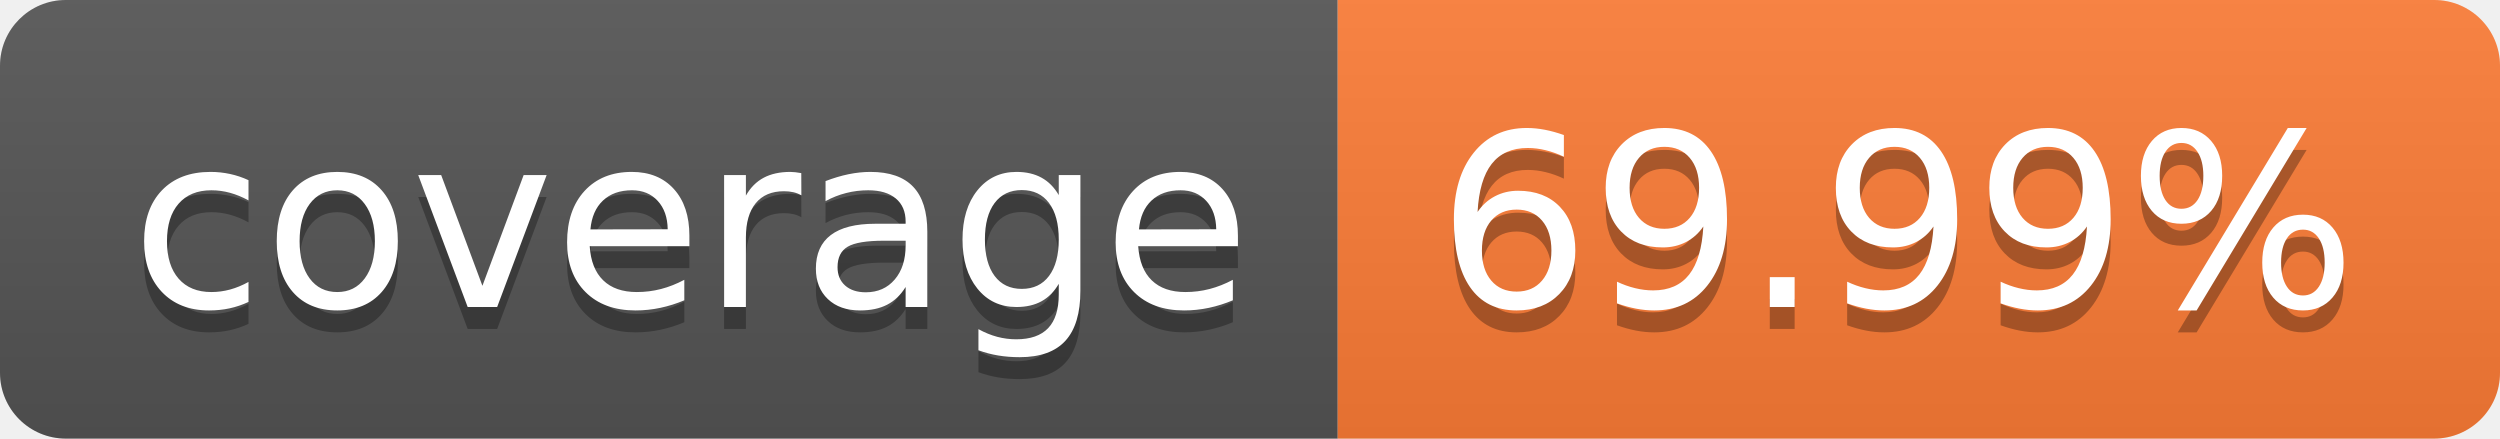
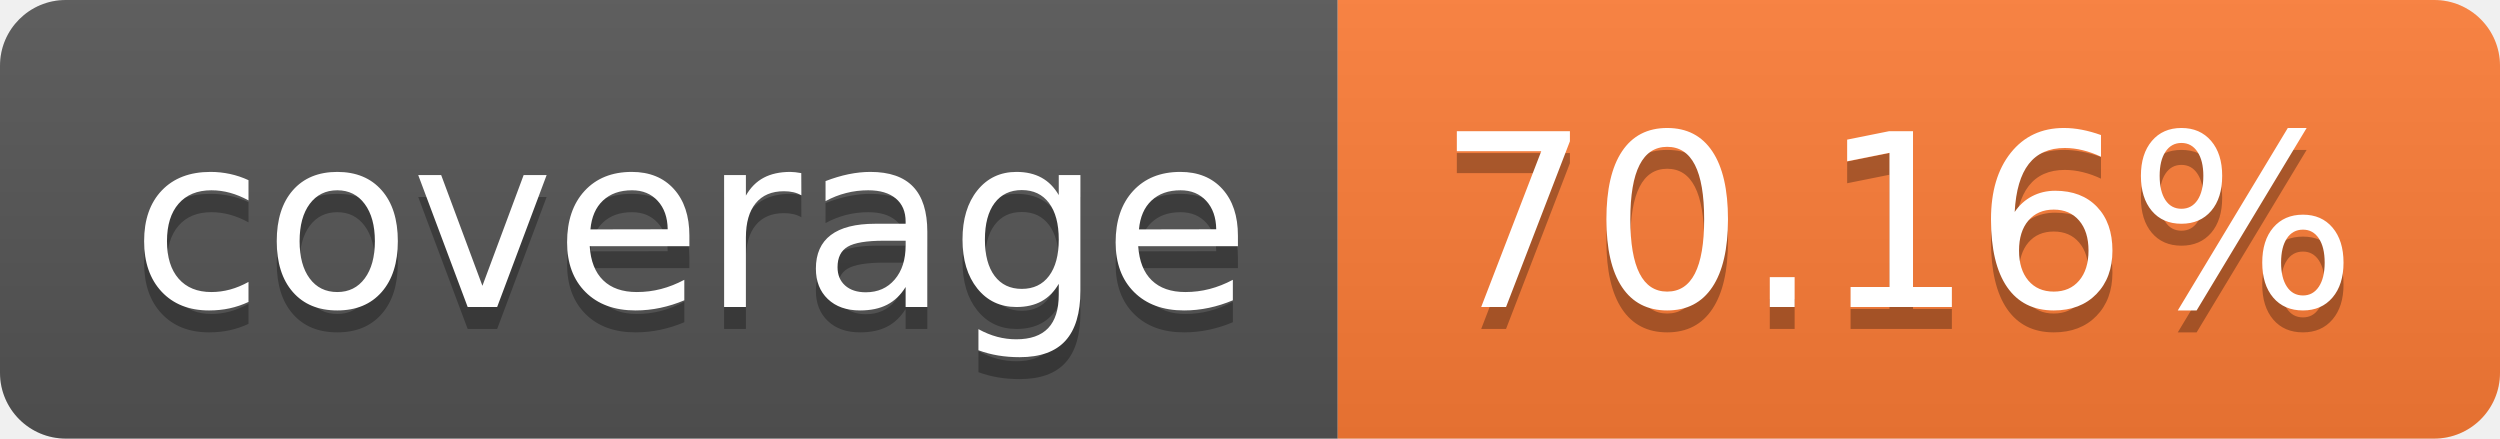
- <svg xmlns="http://www.w3.org/2000/svg" width="114" height="20" role="img" aria-label="coverage: 69.99%">
+ <svg xmlns="http://www.w3.org/2000/svg" width="114" height="20" role="img" aria-label="coverage: 70.16%">
  <linearGradient id="s" x2="0" y2="100%">
    <stop offset="0" stop-color="#bbb" stop-opacity=".1" />
    <stop offset="1" stop-opacity=".1" />
  </linearGradient>
  <clipPath id="r">
    <rect width="114" height="20" rx="3" fill="#fff" />
  </clipPath>
  <g clip-path="url(#r)">
    <rect width="61" height="20" fill="#555" />
    <rect x="61" width="53" height="20" fill="#fe7d37" />
    <rect width="114" height="20" fill="url(#s)" />
  </g>
  <g fill="#fff" text-anchor="middle" font-family="Verdana,Geneva,DejaVu Sans,sans-serif" text-rendering="geometricPrecision" font-size="110">
    <text aria-hidden="true" x="315" y="150" fill="#010101" fill-opacity=".3" transform="scale(.1)" textLength="510">coverage</text>
    <text x="315" y="140" transform="scale(.1)" fill="#fff" textLength="510">coverage</text>
-     <text aria-hidden="true" x="865" y="150" fill="#010101" fill-opacity=".3" transform="scale(.1)" textLength="430">69.99%</text>
-     <text x="865" y="140" transform="scale(.1)" fill="#fff" textLength="430">69.99%</text>
+     <text aria-hidden="true" x="865" y="150" fill="#010101" fill-opacity=".3" transform="scale(.1)" textLength="430">70.16%</text>
+     <text x="865" y="140" transform="scale(.1)" fill="#fff" textLength="430">70.16%</text>
  </g>
</svg>
